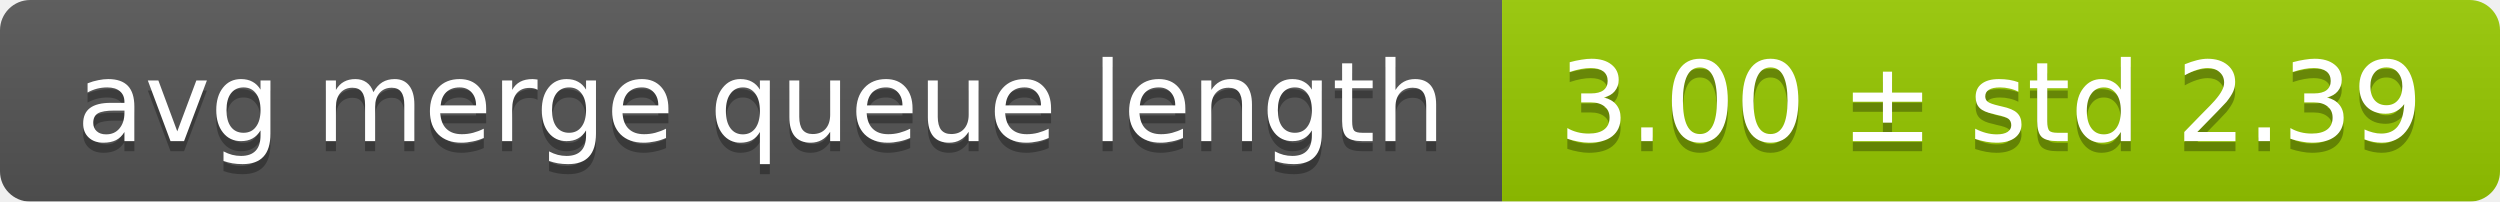
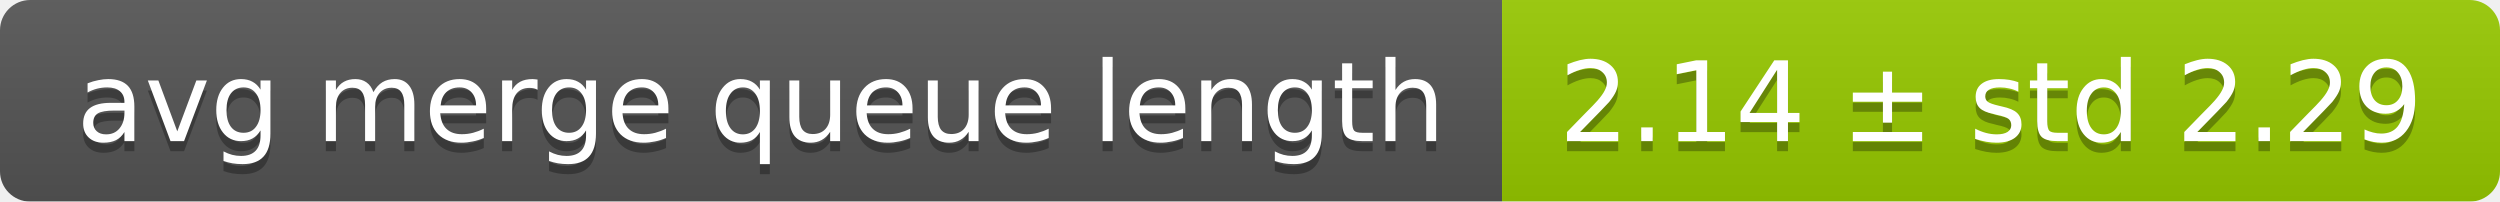
<svg xmlns="http://www.w3.org/2000/svg" width="248" height="20">
  <linearGradient id="smooth" x2="0" y2="100%">
    <stop offset="0" stop-color="#bbb" stop-opacity=".1" />
    <stop offset="1" stop-opacity=".1" />
  </linearGradient>
  <mask id="round">
    <rect width="248" height="20" rx="3" fill="#fff" />
  </mask>
  <g mask="url(#round)">
    <rect width="149" height="20" fill="#555" />
    <rect x="149" width="99" height="20" fill="#97ca00" />
    <rect width="248" height="20" fill="url(#smooth)" />
  </g>
  <g fill="#fff" text-anchor="middle" font-family="DejaVu Sans,Verdana,Geneva,sans-serif" font-size="11">
    <text x="75.5" y="15" fill="#010101" fill-opacity=".3">avg merge queue length</text>
    <text x="75.5" y="14">avg merge queue length</text>
-     <text x="197.5" y="15" fill="#010101" fill-opacity=".3">3.00 ± std 2.39</text>
-     <text x="197.5" y="14">3.00 ± std 2.39</text>
+     <text x="197.5" y="15" fill="#010101" fill-opacity=".3">2.14 ± std 2.29</text>
+     <text x="197.5" y="14">2.14 ± std 2.29</text>
  </g>
</svg>
